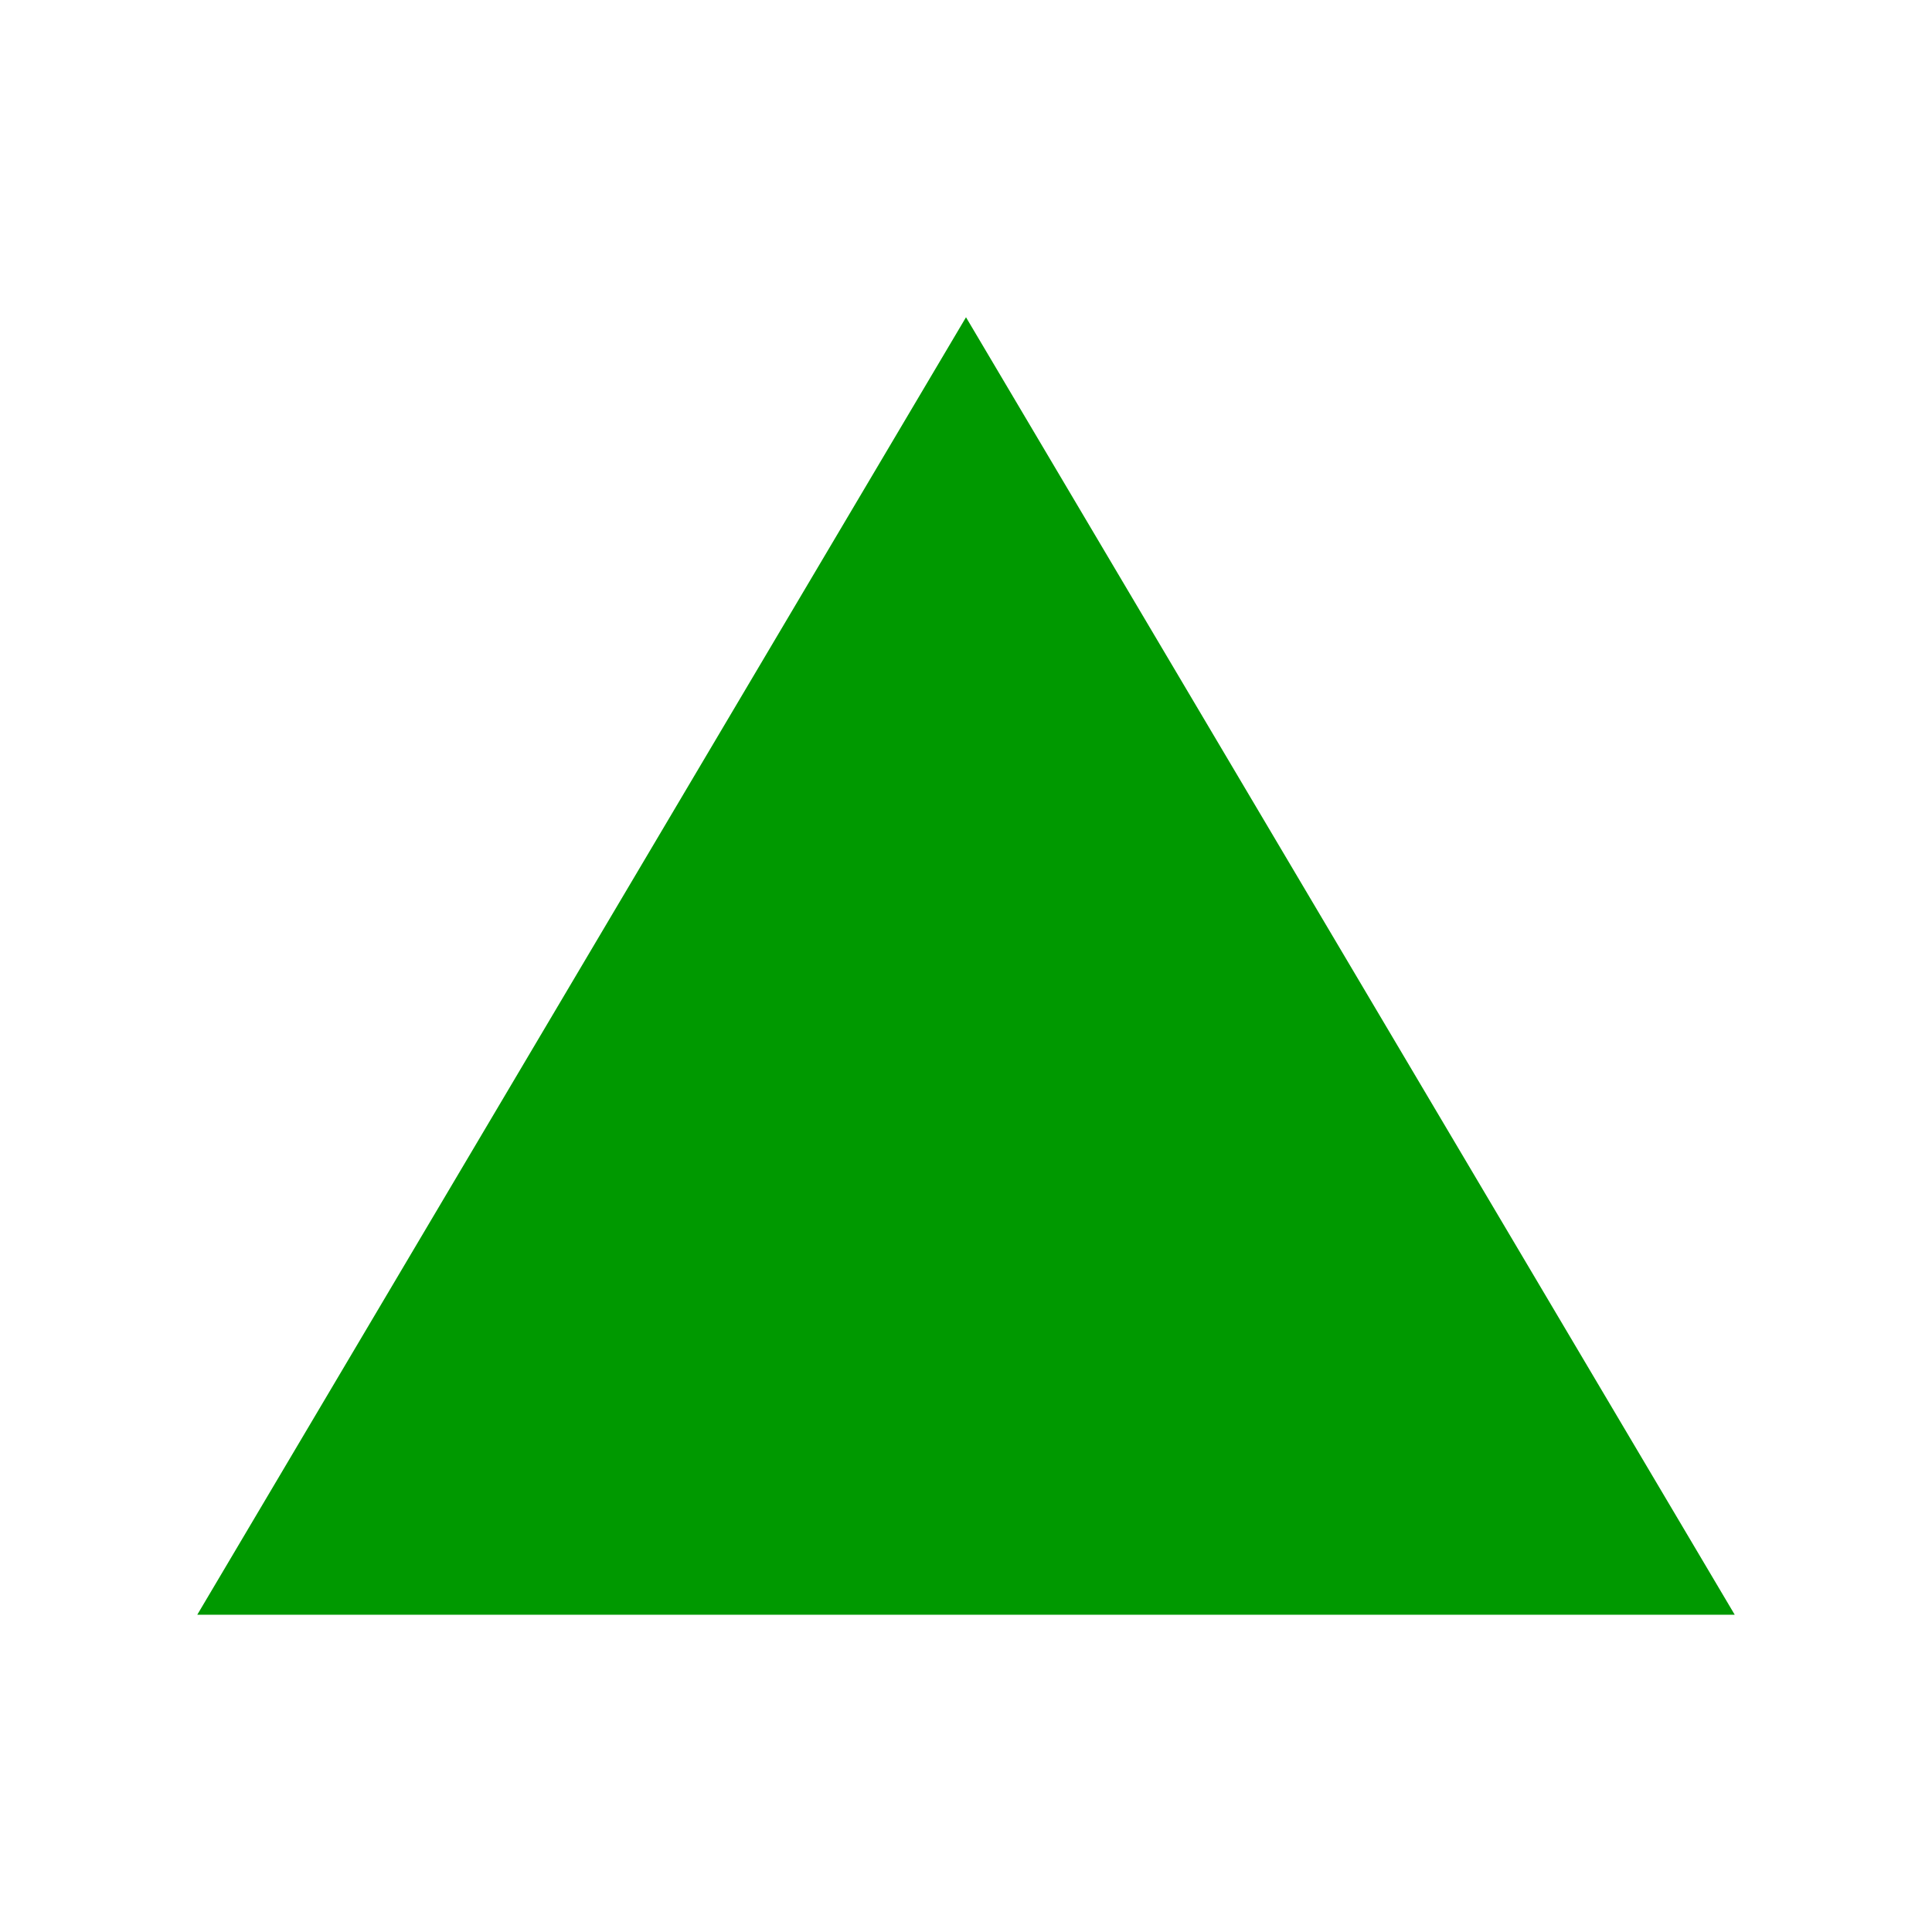
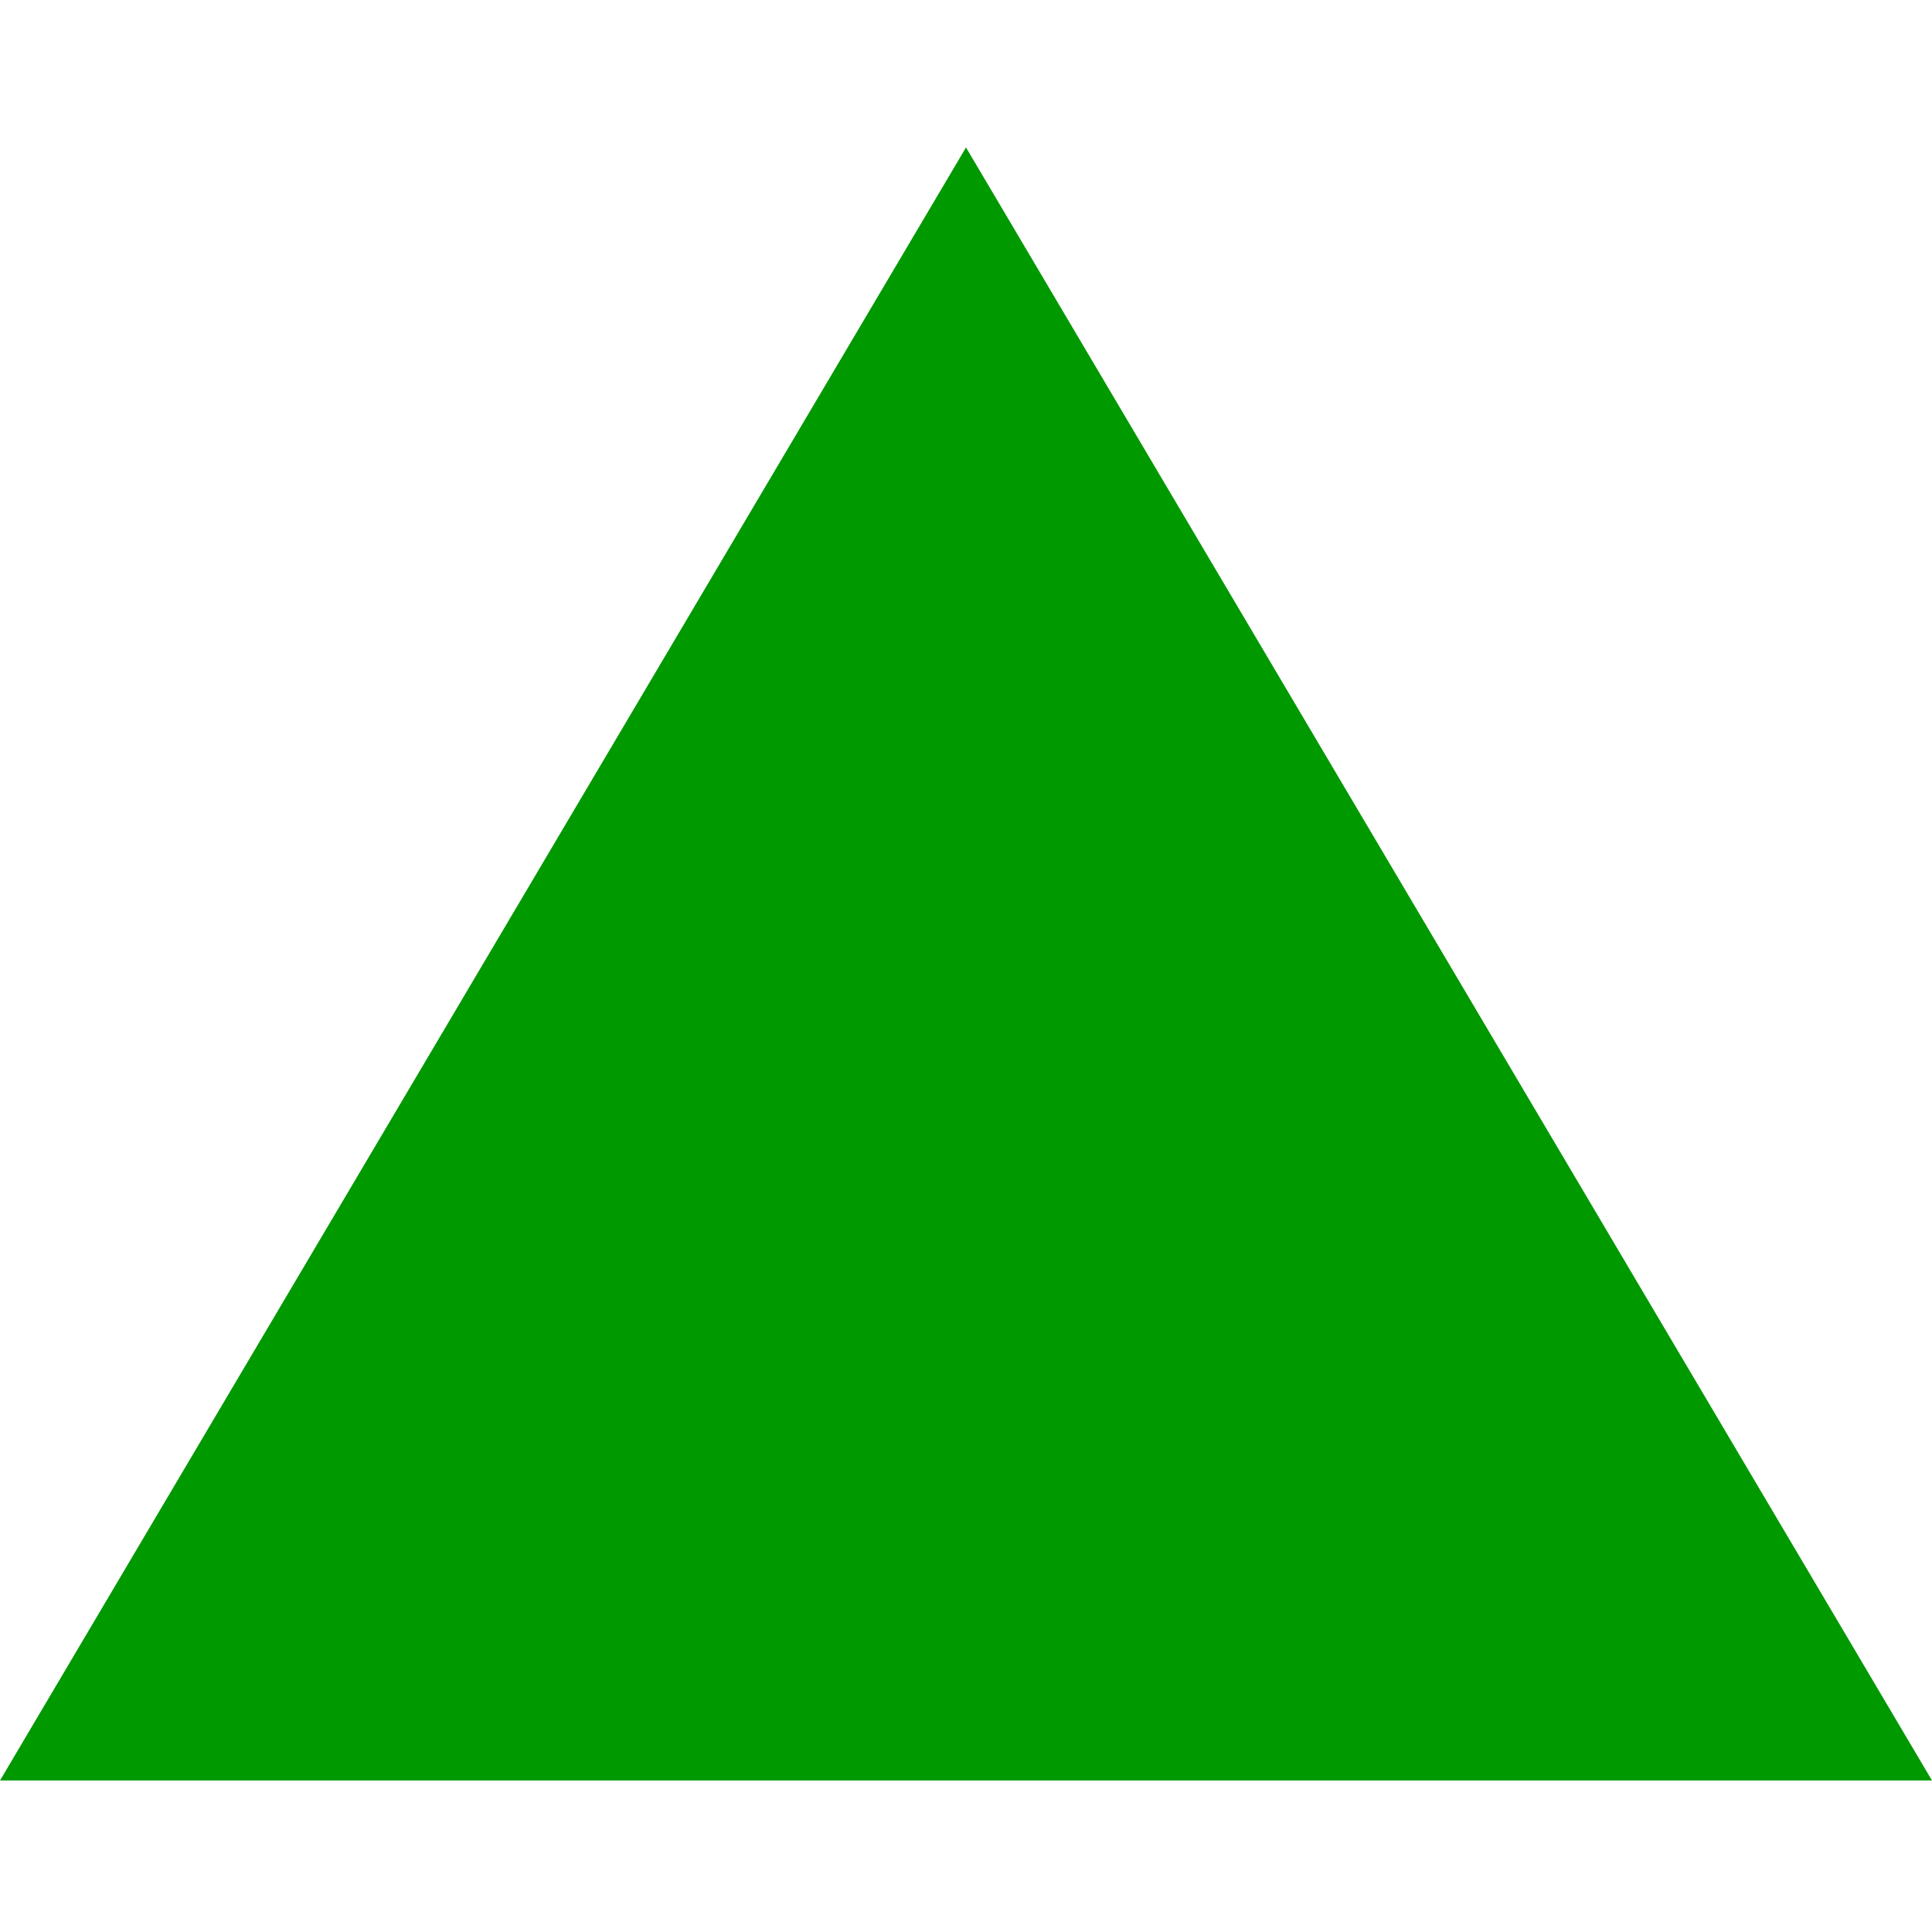
<svg xmlns="http://www.w3.org/2000/svg" viewBox="0 0 19 19">
  <style>polygon{fill:#090;}</style>
-   <polygon points="1.94 15.88 9.5 3.12 17.06 15.88 1.94 15.88" />
+   <polygon points="0 17.51 9.5 1.45 19 17.51 0 17.51" />
</svg>
